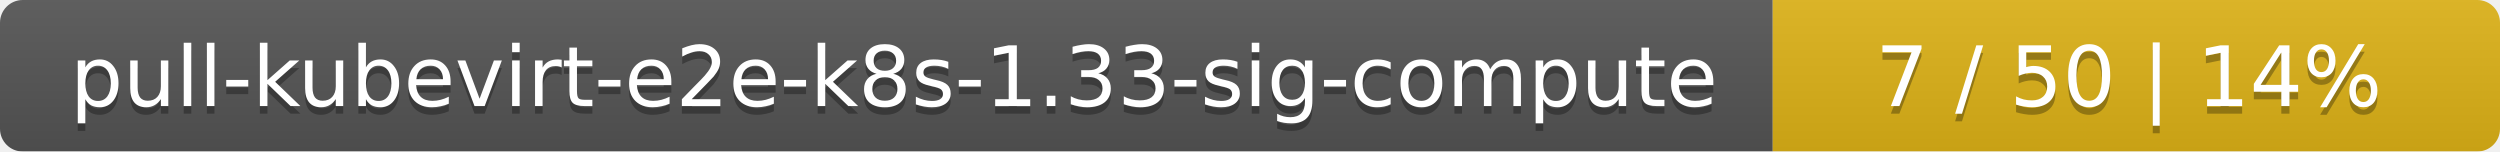
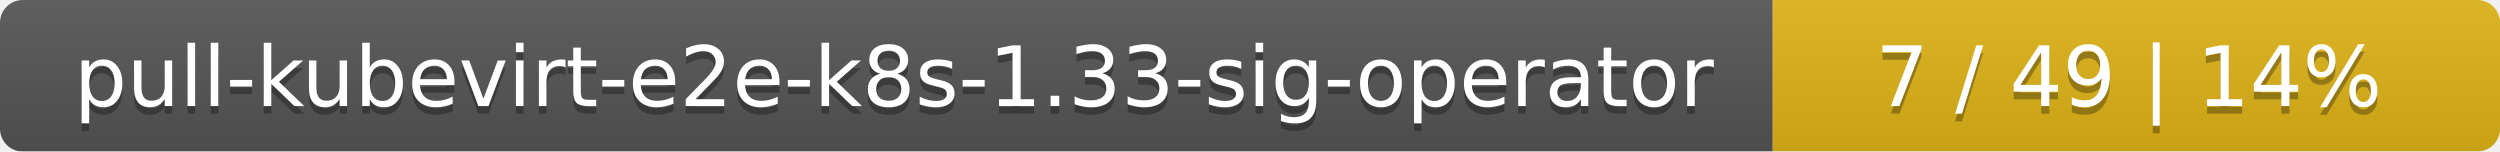
<svg xmlns="http://www.w3.org/2000/svg" width="330" height="20">
  <linearGradient id="smooth" x2="0" y2="100%">
    <stop offset="0" stop-color="#bbb" stop-opacity=".1" />
    <stop offset="1" stop-opacity=".1" />
  </linearGradient>
  <mask id="round">
    <rect width="330" height="20" rx="3" fill="#fff" />
  </mask>
  <g mask="url(#round)">
    <rect width="234" height="20" fill="#555" />
    <rect x="234" width="96" height="20" fill="#dfb317" />
    <rect width="330" height="20" fill="url(#smooth)" />
  </g>
  <g fill="#fff" text-anchor="middle" font-family="DejaVu Sans,Verdana,Geneva,sans-serif" font-size="11">
-     <text x="118" y="15" fill="#010101" fill-opacity=".3">pull-kubevirt-e2e-k8s-1.33-sig-compute</text>
-     <text x="118" y="14">pull-kubevirt-e2e-k8s-1.33-sig-compute</text>
-     <text x="281" y="15" fill="#010101" fill-opacity=".3">7 / 50    |    14%</text>
-     <text x="281" y="14">7 / 50    |    14%</text>
+     <text x="118" y="15" fill="#010101" fill-opacity=".3">pull-kubevirt-e2e-k8s-1.33-sig-operator</text>
+     <text x="118" y="14">pull-kubevirt-e2e-k8s-1.33-sig-operator</text>
+     <text x="281" y="15" fill="#010101" fill-opacity=".3">7 / 49    |    14%</text>
+     <text x="281" y="14">7 / 49    |    14%</text>
  </g>
</svg>
